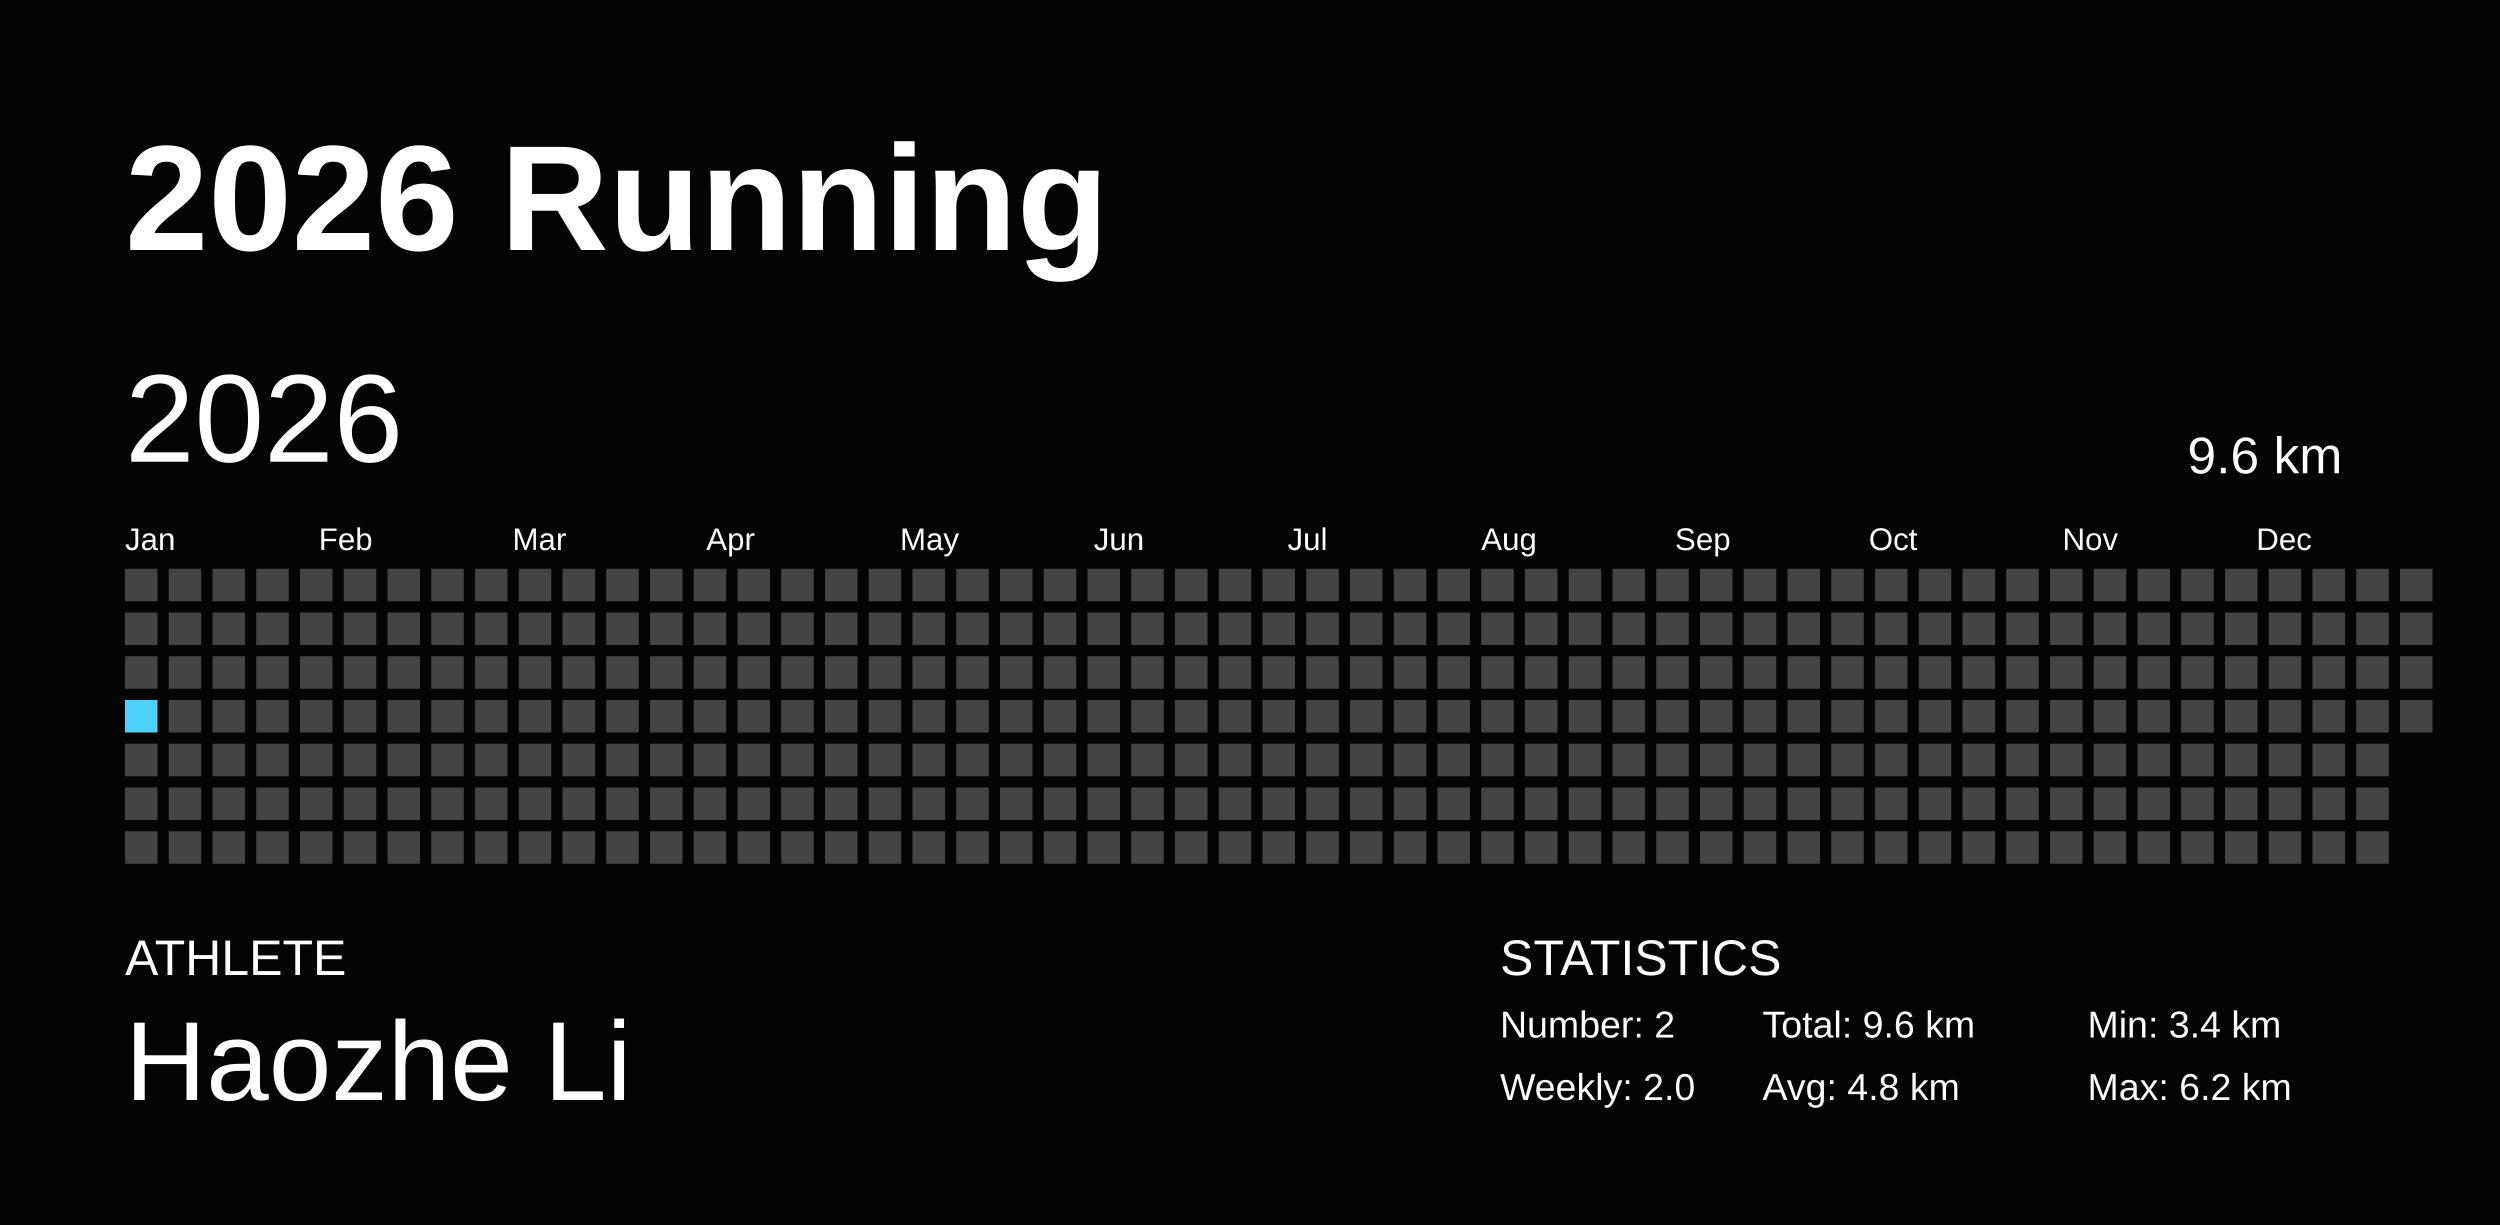
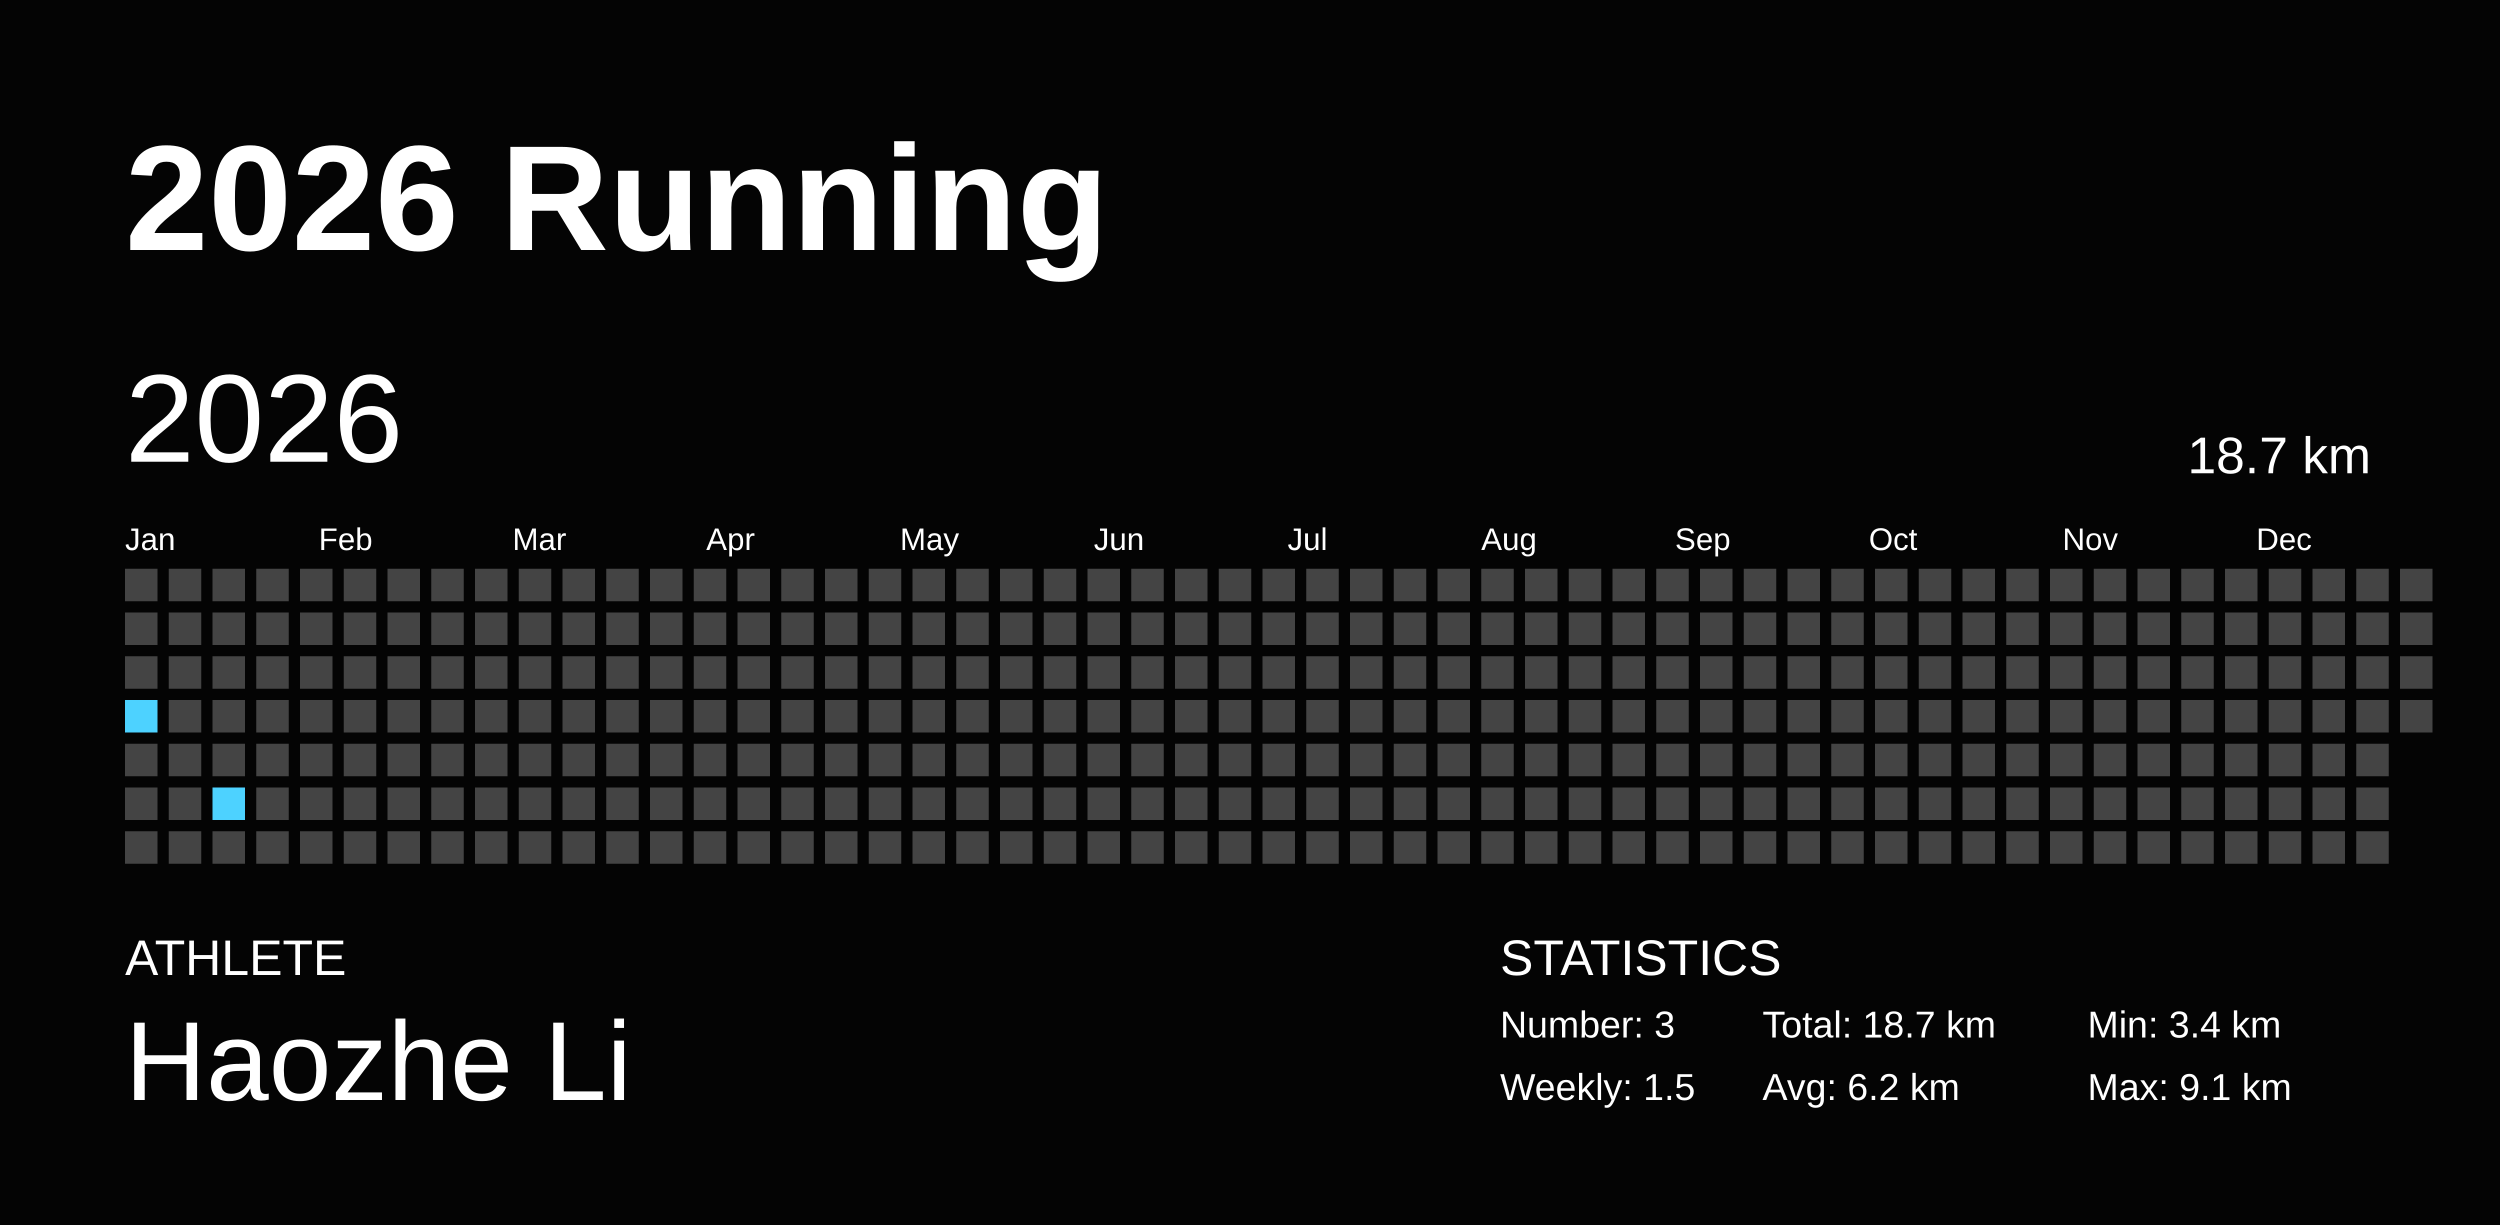
<svg xmlns="http://www.w3.org/2000/svg" baseProfile="full" height="98mm" version="1.1" viewBox="0,0,200,98" width="200mm">
  <defs />
  <rect fill="#040404" height="98" width="200" x="0" y="0" />
  <text fill="#FFFFFF" style="font-size:12px; font-family:Arial; font-weight:bold;" x="10" y="20">2026 Running</text>
  <text fill="#FFFFFF" style="font-size:4px; font-family:Arial" x="10" y="78">ATHLETE</text>
  <text fill="#FFFFFF" style="font-size:9px; font-family:Arial" x="10" y="88">Haozhe Li</text>
  <text fill="#FFFFFF" style="font-size:4px; font-family:Arial" x="120" y="78">STATISTICS</text>
-   <text fill="#FFFFFF" style="font-size:3px; font-family:Arial" x="120" y="83">Number: 2</text>
-   <text fill="#FFFFFF" style="font-size:3px; font-family:Arial" x="120" y="88">Weekly: 2.0</text>
-   <text fill="#FFFFFF" style="font-size:3px; font-family:Arial" x="141" y="83">Total: 9.6 km</text>
-   <text fill="#FFFFFF" style="font-size:3px; font-family:Arial" x="141" y="88">Avg: 4.8 km</text>
+   <text fill="#FFFFFF" style="font-size:3px; font-family:Arial" x="120" y="83">Number: 3</text>
+   <text fill="#FFFFFF" style="font-size:3px; font-family:Arial" x="120" y="88">Weekly: 1.5</text>
+   <text fill="#FFFFFF" style="font-size:3px; font-family:Arial" x="141" y="83">Total: 18.7 km</text>
+   <text fill="#FFFFFF" style="font-size:3px; font-family:Arial" x="141" y="88">Avg: 6.2 km</text>
  <text fill="#FFFFFF" style="font-size:3px; font-family:Arial" x="167" y="83">Min: 3.4 km</text>
-   <text fill="#FFFFFF" style="font-size:3px; font-family:Arial" x="167" y="88">Max: 6.2 km</text>
+   <text fill="#FFFFFF" style="font-size:3px; font-family:Arial" x="167" y="88">Max: 9.1 km</text>
  <text dominant-baseline="hanging" fill="#FFFFFF" style="font-size:10.0px; font-family:Arial;" x="10" y="30">2026</text>
-   <text dominant-baseline="hanging" fill="#FFFFFF" style="font-size:4.125px; font-family:Arial;" x="175" y="35">9.6 km</text>
+   <text dominant-baseline="hanging" fill="#FFFFFF" style="font-size:4.125px; font-family:Arial;" x="175" y="35">18.7 km</text>
  <text fill="#FFFFFF" style="font-size:2.5px; font-family:Arial" x="10.0" y="44">Jan</text>
  <text fill="#FFFFFF" style="font-size:2.5px; font-family:Arial" x="25.5" y="44">Feb</text>
  <text fill="#FFFFFF" style="font-size:2.5px; font-family:Arial" x="41.0" y="44">Mar</text>
  <text fill="#FFFFFF" style="font-size:2.5px; font-family:Arial" x="56.5" y="44">Apr</text>
  <text fill="#FFFFFF" style="font-size:2.5px; font-family:Arial" x="72.0" y="44">May</text>
  <text fill="#FFFFFF" style="font-size:2.5px; font-family:Arial" x="87.5" y="44">Jun</text>
  <text fill="#FFFFFF" style="font-size:2.5px; font-family:Arial" x="103.0" y="44">Jul</text>
  <text fill="#FFFFFF" style="font-size:2.5px; font-family:Arial" x="118.5" y="44">Aug</text>
  <text fill="#FFFFFF" style="font-size:2.5px; font-family:Arial" x="134.0" y="44">Sep</text>
  <text fill="#FFFFFF" style="font-size:2.5px; font-family:Arial" x="149.5" y="44">Oct</text>
  <text fill="#FFFFFF" style="font-size:2.5px; font-family:Arial" x="165.0" y="44">Nov</text>
  <text fill="#FFFFFF" style="font-size:2.5px; font-family:Arial" x="180.5" y="44">Dec</text>
  <rect fill="#444444" height="2.6" width="2.6" x="10.0" y="45.5" />
  <rect fill="#444444" height="2.6" width="2.6" x="10.0" y="49.0" />
  <rect fill="#444444" height="2.6" width="2.6" x="10.0" y="52.5" />
-   <rect fill="#4DD2FF" height="2.6" width="2.6" x="10.0" y="56.0" />
+   <rect fill="#4dd2ff" height="2.6" width="2.6" x="10.0" y="56.0" />
  <rect fill="#444444" height="2.6" width="2.6" x="10.0" y="59.5" />
  <rect fill="#444444" height="2.6" width="2.6" x="10.0" y="63.0" />
  <rect fill="#444444" height="2.6" width="2.6" x="10.0" y="66.5" />
  <rect fill="#444444" height="2.6" width="2.6" x="13.5" y="45.5" />
  <rect fill="#444444" height="2.6" width="2.6" x="13.5" y="49.0" />
  <rect fill="#444444" height="2.6" width="2.6" x="13.5" y="52.5" />
  <rect fill="#444444" height="2.6" width="2.6" x="13.5" y="56.0" />
  <rect fill="#444444" height="2.6" width="2.6" x="13.5" y="59.5" />
  <rect fill="#444444" height="2.6" width="2.6" x="13.5" y="63.0" />
  <rect fill="#444444" height="2.6" width="2.6" x="13.5" y="66.5" />
  <rect fill="#444444" height="2.6" width="2.6" x="17.0" y="45.5" />
  <rect fill="#444444" height="2.6" width="2.6" x="17.0" y="49.0" />
  <rect fill="#444444" height="2.6" width="2.6" x="17.0" y="52.5" />
  <rect fill="#444444" height="2.6" width="2.6" x="17.0" y="56.0" />
  <rect fill="#444444" height="2.6" width="2.6" x="17.0" y="59.5" />
-   <rect fill="#444444" height="2.6" width="2.6" x="17.0" y="63.0" />
+   <rect fill="#4dd2ff" height="2.6" width="2.6" x="17.0" y="63.0" />
  <rect fill="#444444" height="2.6" width="2.6" x="17.0" y="66.5" />
  <rect fill="#444444" height="2.6" width="2.6" x="20.5" y="45.5" />
  <rect fill="#444444" height="2.6" width="2.6" x="20.5" y="49.0" />
  <rect fill="#444444" height="2.6" width="2.6" x="20.5" y="52.5" />
  <rect fill="#444444" height="2.6" width="2.6" x="20.5" y="56.0" />
  <rect fill="#444444" height="2.6" width="2.6" x="20.5" y="59.5" />
  <rect fill="#444444" height="2.6" width="2.6" x="20.5" y="63.0" />
  <rect fill="#444444" height="2.6" width="2.6" x="20.5" y="66.5" />
  <rect fill="#444444" height="2.6" width="2.6" x="24.0" y="45.5" />
  <rect fill="#444444" height="2.6" width="2.6" x="24.0" y="49.0" />
  <rect fill="#444444" height="2.6" width="2.6" x="24.0" y="52.5" />
  <rect fill="#444444" height="2.6" width="2.6" x="24.0" y="56.0" />
  <rect fill="#444444" height="2.6" width="2.6" x="24.0" y="59.5" />
  <rect fill="#444444" height="2.6" width="2.6" x="24.0" y="63.0" />
  <rect fill="#444444" height="2.6" width="2.6" x="24.0" y="66.5" />
  <rect fill="#444444" height="2.6" width="2.6" x="27.5" y="45.5" />
  <rect fill="#444444" height="2.6" width="2.6" x="27.5" y="49.0" />
  <rect fill="#444444" height="2.6" width="2.6" x="27.5" y="52.5" />
  <rect fill="#444444" height="2.6" width="2.6" x="27.5" y="56.0" />
  <rect fill="#444444" height="2.6" width="2.6" x="27.5" y="59.5" />
  <rect fill="#444444" height="2.6" width="2.6" x="27.5" y="63.0" />
  <rect fill="#444444" height="2.6" width="2.6" x="27.5" y="66.5" />
  <rect fill="#444444" height="2.6" width="2.6" x="31.0" y="45.5" />
  <rect fill="#444444" height="2.6" width="2.6" x="31.0" y="49.0" />
  <rect fill="#444444" height="2.6" width="2.6" x="31.0" y="52.5" />
  <rect fill="#444444" height="2.6" width="2.6" x="31.0" y="56.0" />
  <rect fill="#444444" height="2.6" width="2.6" x="31.0" y="59.5" />
  <rect fill="#444444" height="2.6" width="2.6" x="31.0" y="63.0" />
  <rect fill="#444444" height="2.6" width="2.6" x="31.0" y="66.5" />
  <rect fill="#444444" height="2.6" width="2.6" x="34.5" y="45.5" />
  <rect fill="#444444" height="2.6" width="2.6" x="34.5" y="49.0" />
  <rect fill="#444444" height="2.6" width="2.6" x="34.5" y="52.5" />
  <rect fill="#444444" height="2.6" width="2.6" x="34.5" y="56.0" />
  <rect fill="#444444" height="2.6" width="2.6" x="34.5" y="59.5" />
  <rect fill="#444444" height="2.6" width="2.6" x="34.5" y="63.0" />
  <rect fill="#444444" height="2.6" width="2.6" x="34.5" y="66.5" />
  <rect fill="#444444" height="2.6" width="2.6" x="38.0" y="45.5" />
  <rect fill="#444444" height="2.6" width="2.6" x="38.0" y="49.0" />
  <rect fill="#444444" height="2.6" width="2.6" x="38.0" y="52.5" />
  <rect fill="#444444" height="2.6" width="2.6" x="38.0" y="56.0" />
  <rect fill="#444444" height="2.6" width="2.6" x="38.0" y="59.5" />
  <rect fill="#444444" height="2.6" width="2.6" x="38.0" y="63.0" />
  <rect fill="#444444" height="2.6" width="2.6" x="38.0" y="66.5" />
  <rect fill="#444444" height="2.6" width="2.6" x="41.5" y="45.5" />
  <rect fill="#444444" height="2.6" width="2.6" x="41.5" y="49.0" />
  <rect fill="#444444" height="2.6" width="2.6" x="41.5" y="52.5" />
  <rect fill="#444444" height="2.6" width="2.6" x="41.5" y="56.0" />
  <rect fill="#444444" height="2.6" width="2.6" x="41.5" y="59.5" />
  <rect fill="#444444" height="2.6" width="2.6" x="41.5" y="63.0" />
  <rect fill="#444444" height="2.6" width="2.6" x="41.5" y="66.5" />
  <rect fill="#444444" height="2.6" width="2.6" x="45.0" y="45.5" />
  <rect fill="#444444" height="2.6" width="2.6" x="45.0" y="49.0" />
  <rect fill="#444444" height="2.6" width="2.6" x="45.0" y="52.5" />
  <rect fill="#444444" height="2.6" width="2.6" x="45.0" y="56.0" />
  <rect fill="#444444" height="2.6" width="2.6" x="45.0" y="59.5" />
  <rect fill="#444444" height="2.6" width="2.6" x="45.0" y="63.0" />
  <rect fill="#444444" height="2.6" width="2.6" x="45.0" y="66.5" />
  <rect fill="#444444" height="2.6" width="2.6" x="48.5" y="45.5" />
  <rect fill="#444444" height="2.6" width="2.6" x="48.5" y="49.0" />
  <rect fill="#444444" height="2.6" width="2.6" x="48.5" y="52.5" />
  <rect fill="#444444" height="2.6" width="2.6" x="48.5" y="56.0" />
  <rect fill="#444444" height="2.6" width="2.6" x="48.5" y="59.5" />
  <rect fill="#444444" height="2.6" width="2.6" x="48.5" y="63.0" />
  <rect fill="#444444" height="2.6" width="2.6" x="48.5" y="66.5" />
  <rect fill="#444444" height="2.6" width="2.6" x="52.0" y="45.5" />
  <rect fill="#444444" height="2.6" width="2.6" x="52.0" y="49.0" />
  <rect fill="#444444" height="2.6" width="2.6" x="52.0" y="52.5" />
  <rect fill="#444444" height="2.6" width="2.6" x="52.0" y="56.0" />
  <rect fill="#444444" height="2.6" width="2.6" x="52.0" y="59.5" />
  <rect fill="#444444" height="2.6" width="2.6" x="52.0" y="63.0" />
  <rect fill="#444444" height="2.6" width="2.6" x="52.0" y="66.5" />
  <rect fill="#444444" height="2.6" width="2.6" x="55.5" y="45.5" />
  <rect fill="#444444" height="2.6" width="2.6" x="55.5" y="49.0" />
  <rect fill="#444444" height="2.6" width="2.6" x="55.5" y="52.5" />
  <rect fill="#444444" height="2.6" width="2.6" x="55.5" y="56.0" />
  <rect fill="#444444" height="2.6" width="2.6" x="55.5" y="59.5" />
  <rect fill="#444444" height="2.6" width="2.6" x="55.5" y="63.0" />
  <rect fill="#444444" height="2.6" width="2.6" x="55.5" y="66.5" />
  <rect fill="#444444" height="2.6" width="2.6" x="59.0" y="45.5" />
  <rect fill="#444444" height="2.6" width="2.6" x="59.0" y="49.0" />
  <rect fill="#444444" height="2.6" width="2.6" x="59.0" y="52.5" />
  <rect fill="#444444" height="2.6" width="2.6" x="59.0" y="56.0" />
  <rect fill="#444444" height="2.6" width="2.6" x="59.0" y="59.5" />
  <rect fill="#444444" height="2.6" width="2.6" x="59.0" y="63.0" />
  <rect fill="#444444" height="2.6" width="2.6" x="59.0" y="66.5" />
  <rect fill="#444444" height="2.6" width="2.6" x="62.5" y="45.5" />
  <rect fill="#444444" height="2.6" width="2.6" x="62.5" y="49.0" />
  <rect fill="#444444" height="2.6" width="2.6" x="62.5" y="52.5" />
  <rect fill="#444444" height="2.6" width="2.6" x="62.5" y="56.0" />
  <rect fill="#444444" height="2.6" width="2.6" x="62.5" y="59.5" />
  <rect fill="#444444" height="2.6" width="2.6" x="62.5" y="63.0" />
  <rect fill="#444444" height="2.6" width="2.6" x="62.5" y="66.5" />
  <rect fill="#444444" height="2.6" width="2.6" x="66.0" y="45.5" />
  <rect fill="#444444" height="2.6" width="2.6" x="66.0" y="49.0" />
  <rect fill="#444444" height="2.6" width="2.6" x="66.0" y="52.5" />
  <rect fill="#444444" height="2.6" width="2.6" x="66.0" y="56.0" />
  <rect fill="#444444" height="2.6" width="2.6" x="66.0" y="59.5" />
  <rect fill="#444444" height="2.6" width="2.6" x="66.0" y="63.0" />
  <rect fill="#444444" height="2.6" width="2.6" x="66.0" y="66.5" />
  <rect fill="#444444" height="2.6" width="2.6" x="69.5" y="45.5" />
  <rect fill="#444444" height="2.6" width="2.6" x="69.5" y="49.0" />
  <rect fill="#444444" height="2.6" width="2.6" x="69.5" y="52.5" />
  <rect fill="#444444" height="2.6" width="2.6" x="69.5" y="56.0" />
  <rect fill="#444444" height="2.6" width="2.6" x="69.5" y="59.5" />
  <rect fill="#444444" height="2.6" width="2.6" x="69.5" y="63.0" />
  <rect fill="#444444" height="2.6" width="2.6" x="69.5" y="66.5" />
  <rect fill="#444444" height="2.6" width="2.6" x="73.0" y="45.5" />
  <rect fill="#444444" height="2.6" width="2.6" x="73.0" y="49.0" />
  <rect fill="#444444" height="2.6" width="2.6" x="73.0" y="52.5" />
  <rect fill="#444444" height="2.6" width="2.6" x="73.0" y="56.0" />
  <rect fill="#444444" height="2.6" width="2.6" x="73.0" y="59.5" />
  <rect fill="#444444" height="2.6" width="2.6" x="73.0" y="63.0" />
  <rect fill="#444444" height="2.6" width="2.6" x="73.0" y="66.5" />
  <rect fill="#444444" height="2.6" width="2.6" x="76.5" y="45.5" />
  <rect fill="#444444" height="2.6" width="2.6" x="76.5" y="49.0" />
  <rect fill="#444444" height="2.6" width="2.6" x="76.5" y="52.5" />
  <rect fill="#444444" height="2.6" width="2.6" x="76.5" y="56.0" />
  <rect fill="#444444" height="2.6" width="2.6" x="76.5" y="59.5" />
  <rect fill="#444444" height="2.6" width="2.6" x="76.5" y="63.0" />
  <rect fill="#444444" height="2.6" width="2.6" x="76.5" y="66.5" />
  <rect fill="#444444" height="2.6" width="2.6" x="80.0" y="45.5" />
  <rect fill="#444444" height="2.6" width="2.6" x="80.0" y="49.0" />
  <rect fill="#444444" height="2.6" width="2.6" x="80.0" y="52.5" />
  <rect fill="#444444" height="2.6" width="2.6" x="80.0" y="56.0" />
  <rect fill="#444444" height="2.6" width="2.6" x="80.0" y="59.5" />
  <rect fill="#444444" height="2.6" width="2.6" x="80.0" y="63.0" />
  <rect fill="#444444" height="2.6" width="2.6" x="80.0" y="66.5" />
  <rect fill="#444444" height="2.6" width="2.6" x="83.5" y="45.5" />
  <rect fill="#444444" height="2.6" width="2.6" x="83.5" y="49.0" />
  <rect fill="#444444" height="2.6" width="2.6" x="83.5" y="52.5" />
  <rect fill="#444444" height="2.6" width="2.6" x="83.5" y="56.0" />
  <rect fill="#444444" height="2.6" width="2.6" x="83.5" y="59.5" />
  <rect fill="#444444" height="2.6" width="2.6" x="83.5" y="63.0" />
  <rect fill="#444444" height="2.6" width="2.6" x="83.5" y="66.5" />
  <rect fill="#444444" height="2.6" width="2.6" x="87.0" y="45.5" />
  <rect fill="#444444" height="2.6" width="2.6" x="87.0" y="49.0" />
  <rect fill="#444444" height="2.6" width="2.6" x="87.0" y="52.5" />
  <rect fill="#444444" height="2.6" width="2.6" x="87.0" y="56.0" />
  <rect fill="#444444" height="2.6" width="2.6" x="87.0" y="59.5" />
  <rect fill="#444444" height="2.6" width="2.6" x="87.0" y="63.0" />
  <rect fill="#444444" height="2.6" width="2.6" x="87.0" y="66.5" />
  <rect fill="#444444" height="2.6" width="2.6" x="90.5" y="45.5" />
  <rect fill="#444444" height="2.6" width="2.6" x="90.5" y="49.0" />
  <rect fill="#444444" height="2.6" width="2.6" x="90.5" y="52.5" />
  <rect fill="#444444" height="2.6" width="2.6" x="90.5" y="56.0" />
  <rect fill="#444444" height="2.6" width="2.6" x="90.5" y="59.5" />
  <rect fill="#444444" height="2.6" width="2.6" x="90.5" y="63.0" />
  <rect fill="#444444" height="2.6" width="2.6" x="90.5" y="66.5" />
  <rect fill="#444444" height="2.6" width="2.6" x="94.0" y="45.5" />
  <rect fill="#444444" height="2.6" width="2.6" x="94.0" y="49.0" />
  <rect fill="#444444" height="2.6" width="2.6" x="94.0" y="52.5" />
  <rect fill="#444444" height="2.6" width="2.6" x="94.0" y="56.0" />
  <rect fill="#444444" height="2.6" width="2.6" x="94.0" y="59.5" />
  <rect fill="#444444" height="2.6" width="2.6" x="94.0" y="63.0" />
  <rect fill="#444444" height="2.6" width="2.6" x="94.0" y="66.5" />
  <rect fill="#444444" height="2.6" width="2.6" x="97.5" y="45.5" />
  <rect fill="#444444" height="2.6" width="2.6" x="97.5" y="49.0" />
  <rect fill="#444444" height="2.6" width="2.6" x="97.5" y="52.5" />
  <rect fill="#444444" height="2.6" width="2.6" x="97.5" y="56.0" />
  <rect fill="#444444" height="2.6" width="2.6" x="97.5" y="59.5" />
  <rect fill="#444444" height="2.6" width="2.6" x="97.5" y="63.0" />
  <rect fill="#444444" height="2.6" width="2.6" x="97.5" y="66.5" />
  <rect fill="#444444" height="2.6" width="2.6" x="101.0" y="45.5" />
  <rect fill="#444444" height="2.6" width="2.6" x="101.0" y="49.0" />
  <rect fill="#444444" height="2.6" width="2.6" x="101.0" y="52.5" />
  <rect fill="#444444" height="2.6" width="2.6" x="101.0" y="56.0" />
  <rect fill="#444444" height="2.6" width="2.6" x="101.0" y="59.5" />
  <rect fill="#444444" height="2.6" width="2.6" x="101.0" y="63.0" />
  <rect fill="#444444" height="2.6" width="2.6" x="101.0" y="66.5" />
  <rect fill="#444444" height="2.6" width="2.6" x="104.5" y="45.5" />
  <rect fill="#444444" height="2.6" width="2.6" x="104.5" y="49.0" />
  <rect fill="#444444" height="2.6" width="2.6" x="104.5" y="52.5" />
  <rect fill="#444444" height="2.6" width="2.6" x="104.5" y="56.0" />
  <rect fill="#444444" height="2.6" width="2.6" x="104.5" y="59.5" />
  <rect fill="#444444" height="2.6" width="2.6" x="104.5" y="63.0" />
  <rect fill="#444444" height="2.6" width="2.6" x="104.5" y="66.5" />
  <rect fill="#444444" height="2.6" width="2.6" x="108.0" y="45.5" />
  <rect fill="#444444" height="2.6" width="2.6" x="108.0" y="49.0" />
  <rect fill="#444444" height="2.6" width="2.6" x="108.0" y="52.5" />
  <rect fill="#444444" height="2.6" width="2.6" x="108.0" y="56.0" />
  <rect fill="#444444" height="2.6" width="2.6" x="108.0" y="59.5" />
  <rect fill="#444444" height="2.6" width="2.6" x="108.0" y="63.0" />
  <rect fill="#444444" height="2.6" width="2.6" x="108.0" y="66.5" />
  <rect fill="#444444" height="2.6" width="2.6" x="111.5" y="45.5" />
  <rect fill="#444444" height="2.6" width="2.6" x="111.5" y="49.0" />
  <rect fill="#444444" height="2.6" width="2.6" x="111.5" y="52.5" />
  <rect fill="#444444" height="2.6" width="2.6" x="111.5" y="56.0" />
  <rect fill="#444444" height="2.6" width="2.6" x="111.5" y="59.5" />
  <rect fill="#444444" height="2.6" width="2.6" x="111.5" y="63.0" />
  <rect fill="#444444" height="2.6" width="2.6" x="111.5" y="66.5" />
  <rect fill="#444444" height="2.6" width="2.6" x="115.0" y="45.5" />
  <rect fill="#444444" height="2.6" width="2.6" x="115.0" y="49.0" />
  <rect fill="#444444" height="2.6" width="2.6" x="115.0" y="52.5" />
  <rect fill="#444444" height="2.6" width="2.6" x="115.0" y="56.0" />
  <rect fill="#444444" height="2.6" width="2.6" x="115.0" y="59.5" />
  <rect fill="#444444" height="2.6" width="2.6" x="115.0" y="63.0" />
  <rect fill="#444444" height="2.6" width="2.6" x="115.0" y="66.5" />
  <rect fill="#444444" height="2.6" width="2.6" x="118.5" y="45.5" />
  <rect fill="#444444" height="2.6" width="2.6" x="118.5" y="49.0" />
  <rect fill="#444444" height="2.6" width="2.6" x="118.5" y="52.5" />
  <rect fill="#444444" height="2.6" width="2.6" x="118.5" y="56.0" />
  <rect fill="#444444" height="2.6" width="2.6" x="118.5" y="59.5" />
  <rect fill="#444444" height="2.6" width="2.6" x="118.5" y="63.0" />
  <rect fill="#444444" height="2.6" width="2.6" x="118.5" y="66.5" />
  <rect fill="#444444" height="2.6" width="2.6" x="122.0" y="45.5" />
  <rect fill="#444444" height="2.6" width="2.6" x="122.0" y="49.0" />
  <rect fill="#444444" height="2.6" width="2.6" x="122.0" y="52.5" />
  <rect fill="#444444" height="2.6" width="2.6" x="122.0" y="56.0" />
  <rect fill="#444444" height="2.6" width="2.6" x="122.0" y="59.5" />
  <rect fill="#444444" height="2.6" width="2.6" x="122.0" y="63.0" />
  <rect fill="#444444" height="2.6" width="2.6" x="122.0" y="66.5" />
  <rect fill="#444444" height="2.6" width="2.6" x="125.5" y="45.5" />
  <rect fill="#444444" height="2.6" width="2.6" x="125.5" y="49.0" />
  <rect fill="#444444" height="2.6" width="2.6" x="125.5" y="52.5" />
  <rect fill="#444444" height="2.6" width="2.6" x="125.5" y="56.0" />
  <rect fill="#444444" height="2.6" width="2.6" x="125.5" y="59.5" />
  <rect fill="#444444" height="2.6" width="2.6" x="125.5" y="63.0" />
  <rect fill="#444444" height="2.6" width="2.6" x="125.5" y="66.5" />
  <rect fill="#444444" height="2.6" width="2.6" x="129.0" y="45.5" />
  <rect fill="#444444" height="2.6" width="2.6" x="129.0" y="49.0" />
  <rect fill="#444444" height="2.6" width="2.6" x="129.0" y="52.5" />
  <rect fill="#444444" height="2.6" width="2.6" x="129.0" y="56.0" />
  <rect fill="#444444" height="2.6" width="2.6" x="129.0" y="59.5" />
  <rect fill="#444444" height="2.6" width="2.6" x="129.0" y="63.0" />
  <rect fill="#444444" height="2.6" width="2.6" x="129.0" y="66.5" />
  <rect fill="#444444" height="2.6" width="2.6" x="132.5" y="45.5" />
  <rect fill="#444444" height="2.6" width="2.6" x="132.5" y="49.0" />
  <rect fill="#444444" height="2.6" width="2.6" x="132.5" y="52.5" />
  <rect fill="#444444" height="2.6" width="2.6" x="132.5" y="56.0" />
  <rect fill="#444444" height="2.6" width="2.6" x="132.5" y="59.5" />
  <rect fill="#444444" height="2.6" width="2.6" x="132.5" y="63.0" />
  <rect fill="#444444" height="2.6" width="2.6" x="132.5" y="66.5" />
  <rect fill="#444444" height="2.6" width="2.6" x="136.0" y="45.5" />
  <rect fill="#444444" height="2.6" width="2.6" x="136.0" y="49.0" />
  <rect fill="#444444" height="2.6" width="2.6" x="136.0" y="52.5" />
  <rect fill="#444444" height="2.6" width="2.6" x="136.0" y="56.0" />
  <rect fill="#444444" height="2.6" width="2.6" x="136.0" y="59.5" />
  <rect fill="#444444" height="2.6" width="2.6" x="136.0" y="63.0" />
  <rect fill="#444444" height="2.6" width="2.6" x="136.0" y="66.5" />
  <rect fill="#444444" height="2.6" width="2.6" x="139.5" y="45.5" />
  <rect fill="#444444" height="2.6" width="2.6" x="139.5" y="49.0" />
  <rect fill="#444444" height="2.6" width="2.6" x="139.5" y="52.5" />
  <rect fill="#444444" height="2.6" width="2.6" x="139.5" y="56.0" />
  <rect fill="#444444" height="2.6" width="2.6" x="139.5" y="59.5" />
  <rect fill="#444444" height="2.6" width="2.6" x="139.5" y="63.0" />
  <rect fill="#444444" height="2.6" width="2.6" x="139.5" y="66.5" />
  <rect fill="#444444" height="2.6" width="2.6" x="143.0" y="45.5" />
  <rect fill="#444444" height="2.6" width="2.6" x="143.0" y="49.0" />
  <rect fill="#444444" height="2.6" width="2.6" x="143.0" y="52.5" />
  <rect fill="#444444" height="2.6" width="2.6" x="143.0" y="56.0" />
  <rect fill="#444444" height="2.6" width="2.6" x="143.0" y="59.5" />
  <rect fill="#444444" height="2.6" width="2.6" x="143.0" y="63.0" />
  <rect fill="#444444" height="2.6" width="2.6" x="143.0" y="66.5" />
  <rect fill="#444444" height="2.6" width="2.6" x="146.5" y="45.5" />
  <rect fill="#444444" height="2.6" width="2.6" x="146.5" y="49.0" />
  <rect fill="#444444" height="2.6" width="2.6" x="146.5" y="52.5" />
  <rect fill="#444444" height="2.6" width="2.6" x="146.5" y="56.0" />
  <rect fill="#444444" height="2.6" width="2.6" x="146.5" y="59.5" />
  <rect fill="#444444" height="2.6" width="2.6" x="146.5" y="63.0" />
  <rect fill="#444444" height="2.6" width="2.6" x="146.5" y="66.5" />
  <rect fill="#444444" height="2.6" width="2.6" x="150.0" y="45.5" />
  <rect fill="#444444" height="2.6" width="2.6" x="150.0" y="49.0" />
  <rect fill="#444444" height="2.6" width="2.6" x="150.0" y="52.5" />
  <rect fill="#444444" height="2.6" width="2.6" x="150.0" y="56.0" />
  <rect fill="#444444" height="2.6" width="2.6" x="150.0" y="59.5" />
  <rect fill="#444444" height="2.6" width="2.6" x="150.0" y="63.0" />
  <rect fill="#444444" height="2.6" width="2.6" x="150.0" y="66.5" />
  <rect fill="#444444" height="2.6" width="2.6" x="153.5" y="45.5" />
  <rect fill="#444444" height="2.6" width="2.6" x="153.5" y="49.0" />
  <rect fill="#444444" height="2.6" width="2.6" x="153.5" y="52.5" />
  <rect fill="#444444" height="2.6" width="2.6" x="153.5" y="56.0" />
  <rect fill="#444444" height="2.6" width="2.6" x="153.5" y="59.5" />
  <rect fill="#444444" height="2.6" width="2.6" x="153.5" y="63.0" />
  <rect fill="#444444" height="2.6" width="2.6" x="153.5" y="66.5" />
  <rect fill="#444444" height="2.6" width="2.6" x="157.0" y="45.5" />
  <rect fill="#444444" height="2.6" width="2.6" x="157.0" y="49.0" />
  <rect fill="#444444" height="2.6" width="2.6" x="157.0" y="52.5" />
  <rect fill="#444444" height="2.6" width="2.6" x="157.0" y="56.0" />
  <rect fill="#444444" height="2.6" width="2.6" x="157.0" y="59.5" />
  <rect fill="#444444" height="2.6" width="2.6" x="157.0" y="63.0" />
  <rect fill="#444444" height="2.6" width="2.6" x="157.0" y="66.5" />
  <rect fill="#444444" height="2.6" width="2.6" x="160.5" y="45.5" />
  <rect fill="#444444" height="2.6" width="2.6" x="160.5" y="49.0" />
  <rect fill="#444444" height="2.6" width="2.6" x="160.5" y="52.5" />
  <rect fill="#444444" height="2.6" width="2.6" x="160.5" y="56.0" />
  <rect fill="#444444" height="2.6" width="2.6" x="160.5" y="59.5" />
  <rect fill="#444444" height="2.6" width="2.6" x="160.5" y="63.0" />
  <rect fill="#444444" height="2.6" width="2.6" x="160.5" y="66.5" />
  <rect fill="#444444" height="2.6" width="2.6" x="164.0" y="45.5" />
  <rect fill="#444444" height="2.6" width="2.6" x="164.0" y="49.0" />
  <rect fill="#444444" height="2.6" width="2.6" x="164.0" y="52.5" />
  <rect fill="#444444" height="2.6" width="2.6" x="164.0" y="56.0" />
  <rect fill="#444444" height="2.6" width="2.6" x="164.0" y="59.5" />
  <rect fill="#444444" height="2.6" width="2.6" x="164.0" y="63.0" />
  <rect fill="#444444" height="2.6" width="2.6" x="164.0" y="66.5" />
  <rect fill="#444444" height="2.6" width="2.6" x="167.5" y="45.5" />
  <rect fill="#444444" height="2.6" width="2.6" x="167.5" y="49.0" />
  <rect fill="#444444" height="2.6" width="2.6" x="167.5" y="52.5" />
  <rect fill="#444444" height="2.6" width="2.6" x="167.5" y="56.0" />
  <rect fill="#444444" height="2.6" width="2.6" x="167.5" y="59.5" />
  <rect fill="#444444" height="2.6" width="2.6" x="167.5" y="63.0" />
  <rect fill="#444444" height="2.6" width="2.6" x="167.5" y="66.5" />
  <rect fill="#444444" height="2.6" width="2.6" x="171.0" y="45.5" />
  <rect fill="#444444" height="2.6" width="2.6" x="171.0" y="49.0" />
  <rect fill="#444444" height="2.6" width="2.6" x="171.0" y="52.5" />
  <rect fill="#444444" height="2.6" width="2.6" x="171.0" y="56.0" />
  <rect fill="#444444" height="2.6" width="2.6" x="171.0" y="59.5" />
  <rect fill="#444444" height="2.6" width="2.6" x="171.0" y="63.0" />
  <rect fill="#444444" height="2.6" width="2.6" x="171.0" y="66.5" />
  <rect fill="#444444" height="2.6" width="2.6" x="174.5" y="45.5" />
  <rect fill="#444444" height="2.6" width="2.6" x="174.5" y="49.0" />
  <rect fill="#444444" height="2.6" width="2.6" x="174.5" y="52.5" />
  <rect fill="#444444" height="2.6" width="2.6" x="174.5" y="56.0" />
  <rect fill="#444444" height="2.6" width="2.6" x="174.5" y="59.5" />
  <rect fill="#444444" height="2.6" width="2.6" x="174.5" y="63.0" />
  <rect fill="#444444" height="2.6" width="2.6" x="174.5" y="66.5" />
  <rect fill="#444444" height="2.6" width="2.6" x="178.0" y="45.5" />
  <rect fill="#444444" height="2.6" width="2.6" x="178.0" y="49.0" />
  <rect fill="#444444" height="2.6" width="2.6" x="178.0" y="52.5" />
  <rect fill="#444444" height="2.6" width="2.6" x="178.0" y="56.0" />
  <rect fill="#444444" height="2.6" width="2.6" x="178.0" y="59.5" />
  <rect fill="#444444" height="2.6" width="2.6" x="178.0" y="63.0" />
  <rect fill="#444444" height="2.6" width="2.6" x="178.0" y="66.5" />
  <rect fill="#444444" height="2.6" width="2.6" x="181.5" y="45.5" />
  <rect fill="#444444" height="2.6" width="2.6" x="181.5" y="49.0" />
  <rect fill="#444444" height="2.6" width="2.6" x="181.5" y="52.5" />
  <rect fill="#444444" height="2.6" width="2.6" x="181.5" y="56.0" />
  <rect fill="#444444" height="2.6" width="2.6" x="181.5" y="59.5" />
  <rect fill="#444444" height="2.6" width="2.6" x="181.5" y="63.0" />
  <rect fill="#444444" height="2.6" width="2.6" x="181.5" y="66.5" />
  <rect fill="#444444" height="2.6" width="2.6" x="185.0" y="45.5" />
  <rect fill="#444444" height="2.6" width="2.6" x="185.0" y="49.0" />
  <rect fill="#444444" height="2.6" width="2.6" x="185.0" y="52.5" />
  <rect fill="#444444" height="2.6" width="2.6" x="185.0" y="56.0" />
  <rect fill="#444444" height="2.6" width="2.6" x="185.0" y="59.5" />
  <rect fill="#444444" height="2.6" width="2.6" x="185.0" y="63.0" />
  <rect fill="#444444" height="2.6" width="2.6" x="185.0" y="66.5" />
  <rect fill="#444444" height="2.6" width="2.6" x="188.5" y="45.5" />
  <rect fill="#444444" height="2.6" width="2.6" x="188.5" y="49.0" />
  <rect fill="#444444" height="2.6" width="2.6" x="188.5" y="52.5" />
  <rect fill="#444444" height="2.6" width="2.6" x="188.5" y="56.0" />
  <rect fill="#444444" height="2.6" width="2.6" x="188.5" y="59.5" />
  <rect fill="#444444" height="2.6" width="2.6" x="188.5" y="63.0" />
  <rect fill="#444444" height="2.6" width="2.6" x="188.5" y="66.5" />
  <rect fill="#444444" height="2.6" width="2.6" x="192.0" y="45.5" />
  <rect fill="#444444" height="2.6" width="2.6" x="192.0" y="49.0" />
  <rect fill="#444444" height="2.6" width="2.6" x="192.0" y="52.5" />
  <rect fill="#444444" height="2.6" width="2.6" x="192.0" y="56.0" />
</svg>
